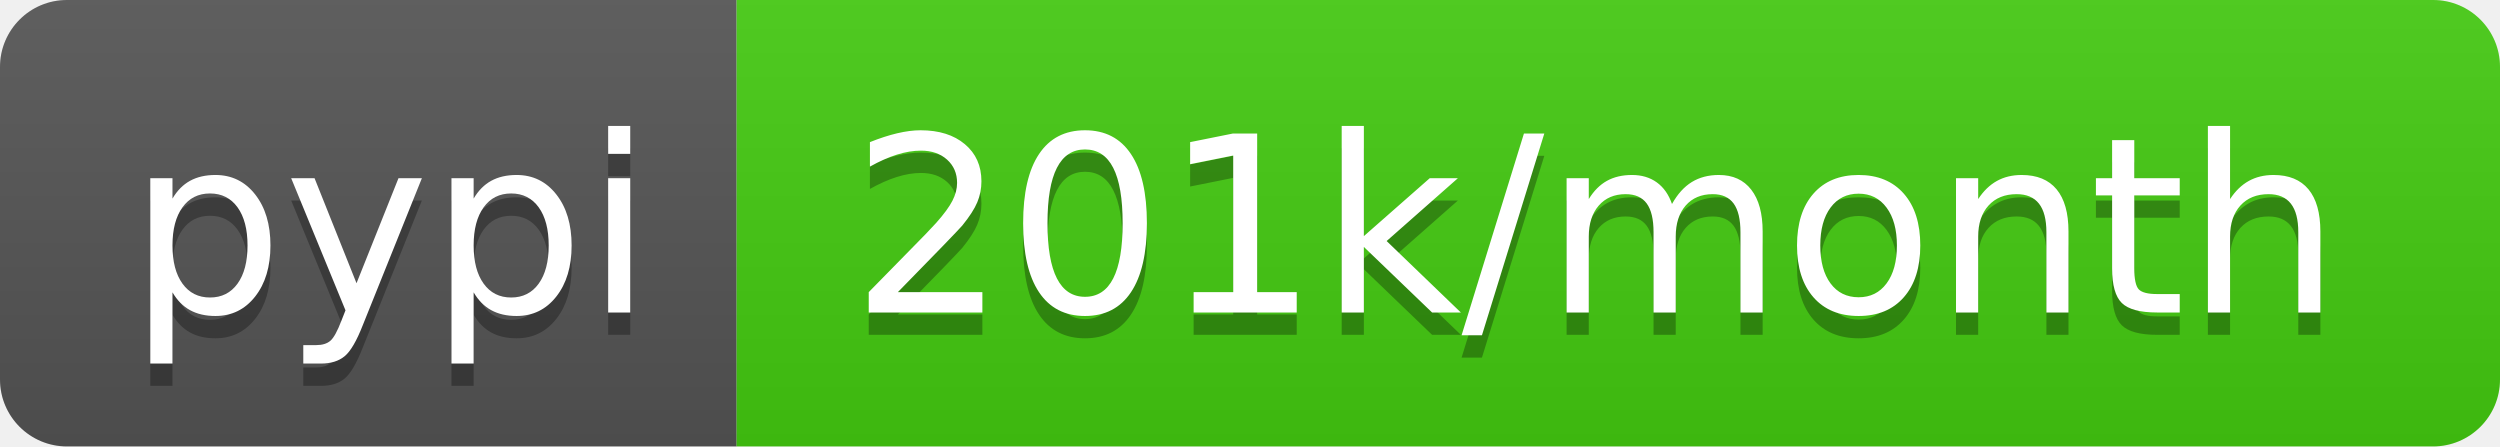
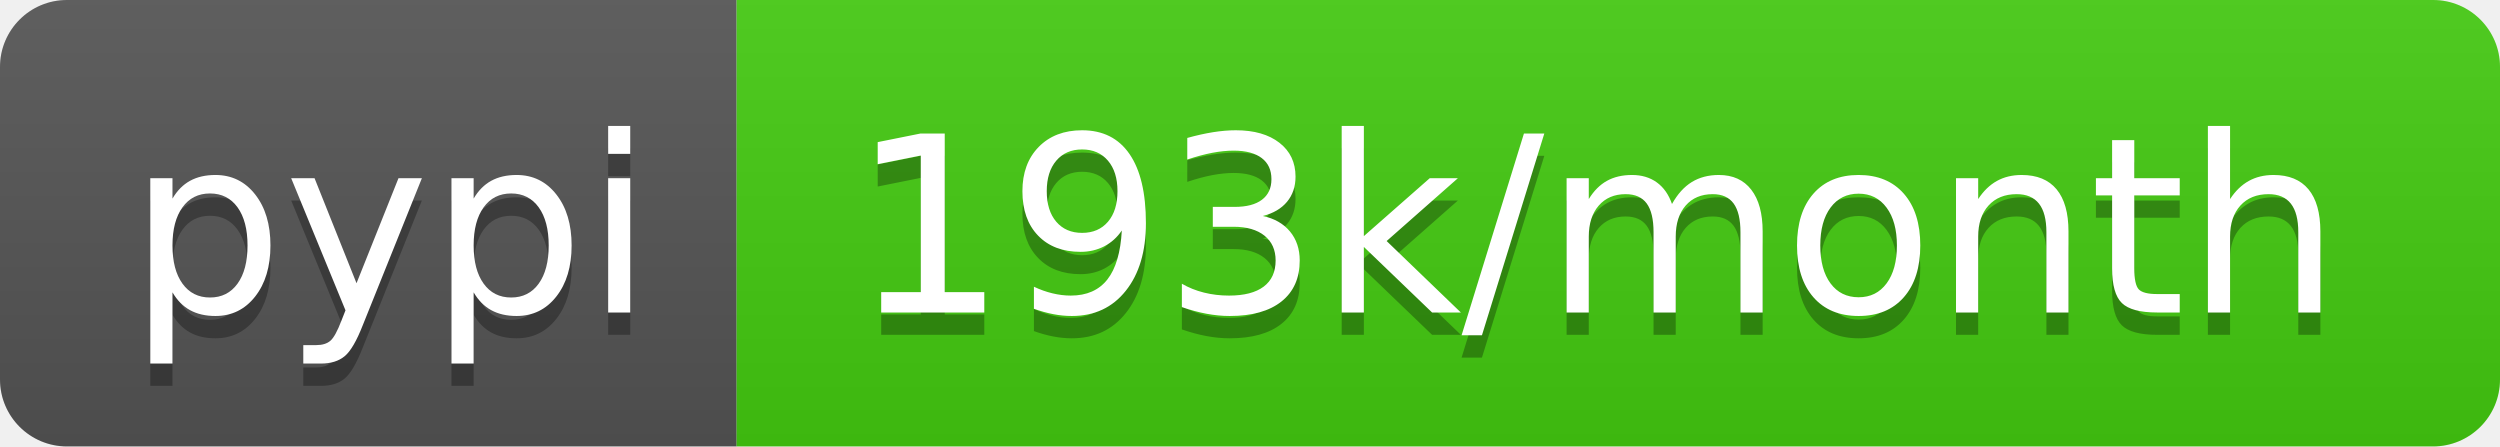
<svg xmlns="http://www.w3.org/2000/svg" width="112" height="20">
  <linearGradient id="b" x2="0" y2="100%">
    <stop offset="0" stop-color="#bbb" stop-opacity=".1" />
    <stop offset="1" stop-opacity=".1" />
  </linearGradient>
  <clipPath id="a">
    <rect width="112" height="20" rx="3" fill="#fff" />
  </clipPath>
  <g clip-path="url(#a)">
    <path fill="#555" d="M0 0h33v20H0z" />
    <path fill="#4c1" d="M33 0h79v20H33z" />
    <path fill="url(#b)" d="M0 0h112v20H0z" />
  </g>
  <g fill="#fff" text-anchor="middle" font-family="DejaVu Sans,Verdana,Geneva,sans-serif" font-size="110">
    <text x="175" y="150" fill="#010101" fill-opacity=".3" transform="scale(.1)" textLength="230">pypi</text>
    <text x="175" y="140" transform="scale(.1)" textLength="230">pypi</text>
-     <text x="715" y="150" fill="#010101" fill-opacity=".3" transform="scale(.1)" textLength="690">201k/month</text>
-     <text x="715" y="140" transform="scale(.1)" textLength="690">201k/month</text>
+     <text x="715" y="150" fill="#010101" fill-opacity=".3" transform="scale(.1)" textLength="690">193k/month</text>
+     <text x="715" y="140" transform="scale(.1)" textLength="690">193k/month</text>
  </g>
</svg>
